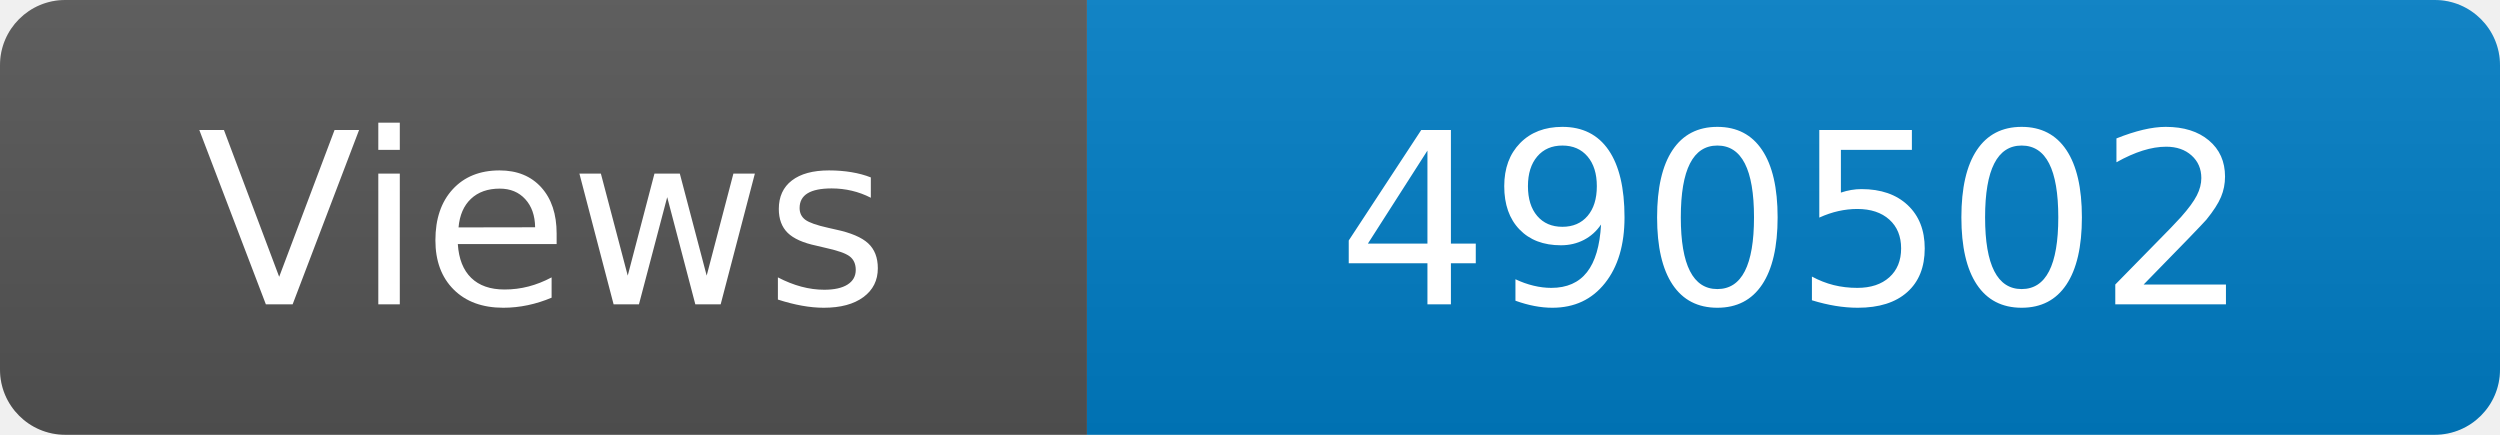
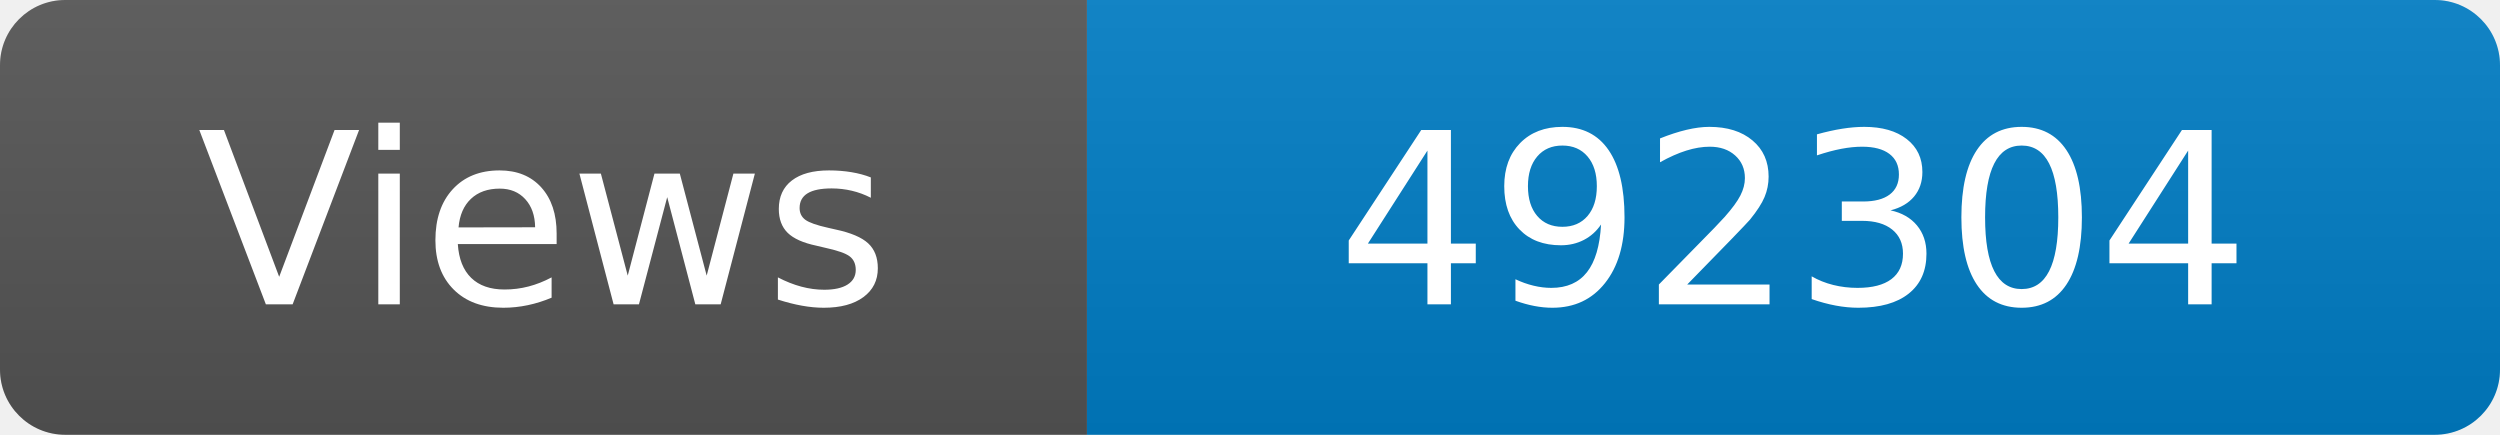
<svg xmlns="http://www.w3.org/2000/svg" width="115" height="20" role="img" aria-label="Maintained?: yes">
  <linearGradient id="s" x2="0" y2="100%">
    <stop offset="0" stop-color="#bbb" stop-opacity=".1" />
    <stop offset="1" stop-opacity=".1" />
  </linearGradient>
  <clipPath id="r">
    <rect width="115" height="20" rx="3" fill="#fff" />
  </clipPath>
  <g clip-path="url(#r)">
    <rect width="50" height="20" fill="#555" />
    <rect x="50" width="160" height="20" fill="#007ec6" />
    <rect width="115" height="20" fill="url(#s)" />
  </g>
  <g fill="#fff" text-anchor="middle" font-family="Verdana,Geneva,DejaVu Sans,sans-serif" font-size="110">
    <text x="250" y="140" transform="scale(.1)" fill="#fff">Views</text>
-     <text x="825" y="140" transform="scale(.1)" fill="#fff">490502</text>
+     <text x="825" y="140" transform="scale(.1)" fill="#fff">492304</text>
  </g>
</svg>
